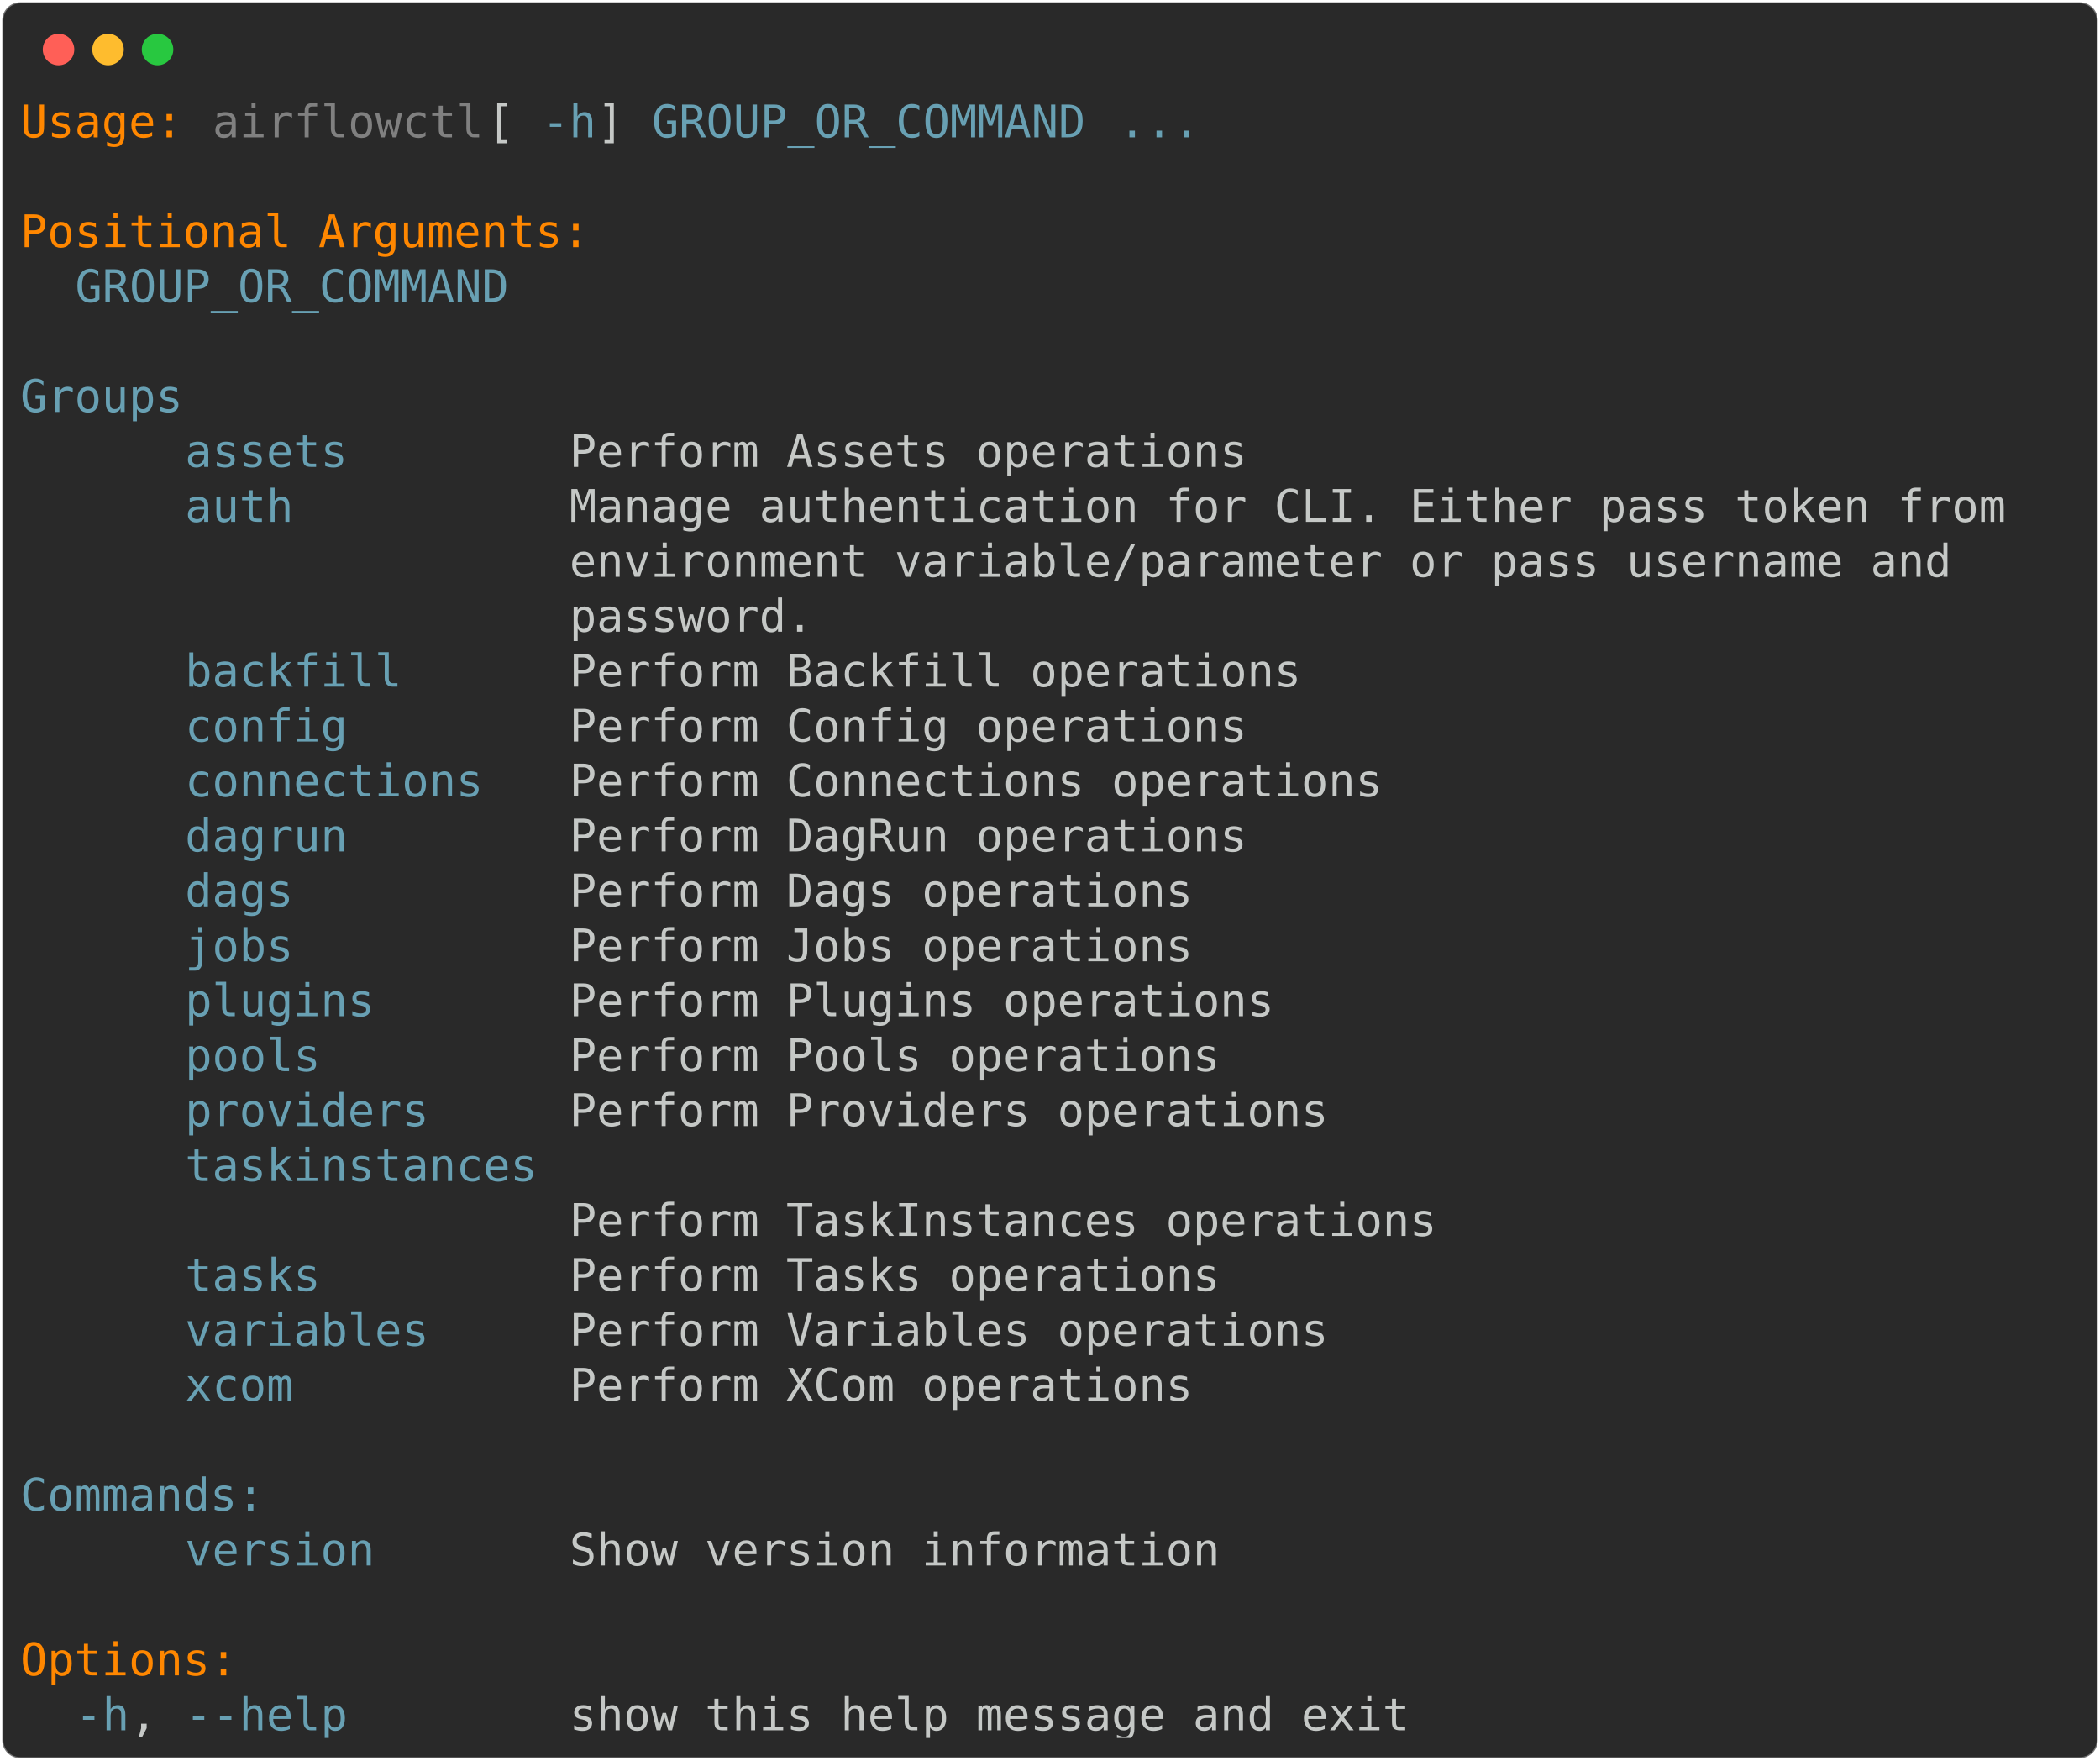
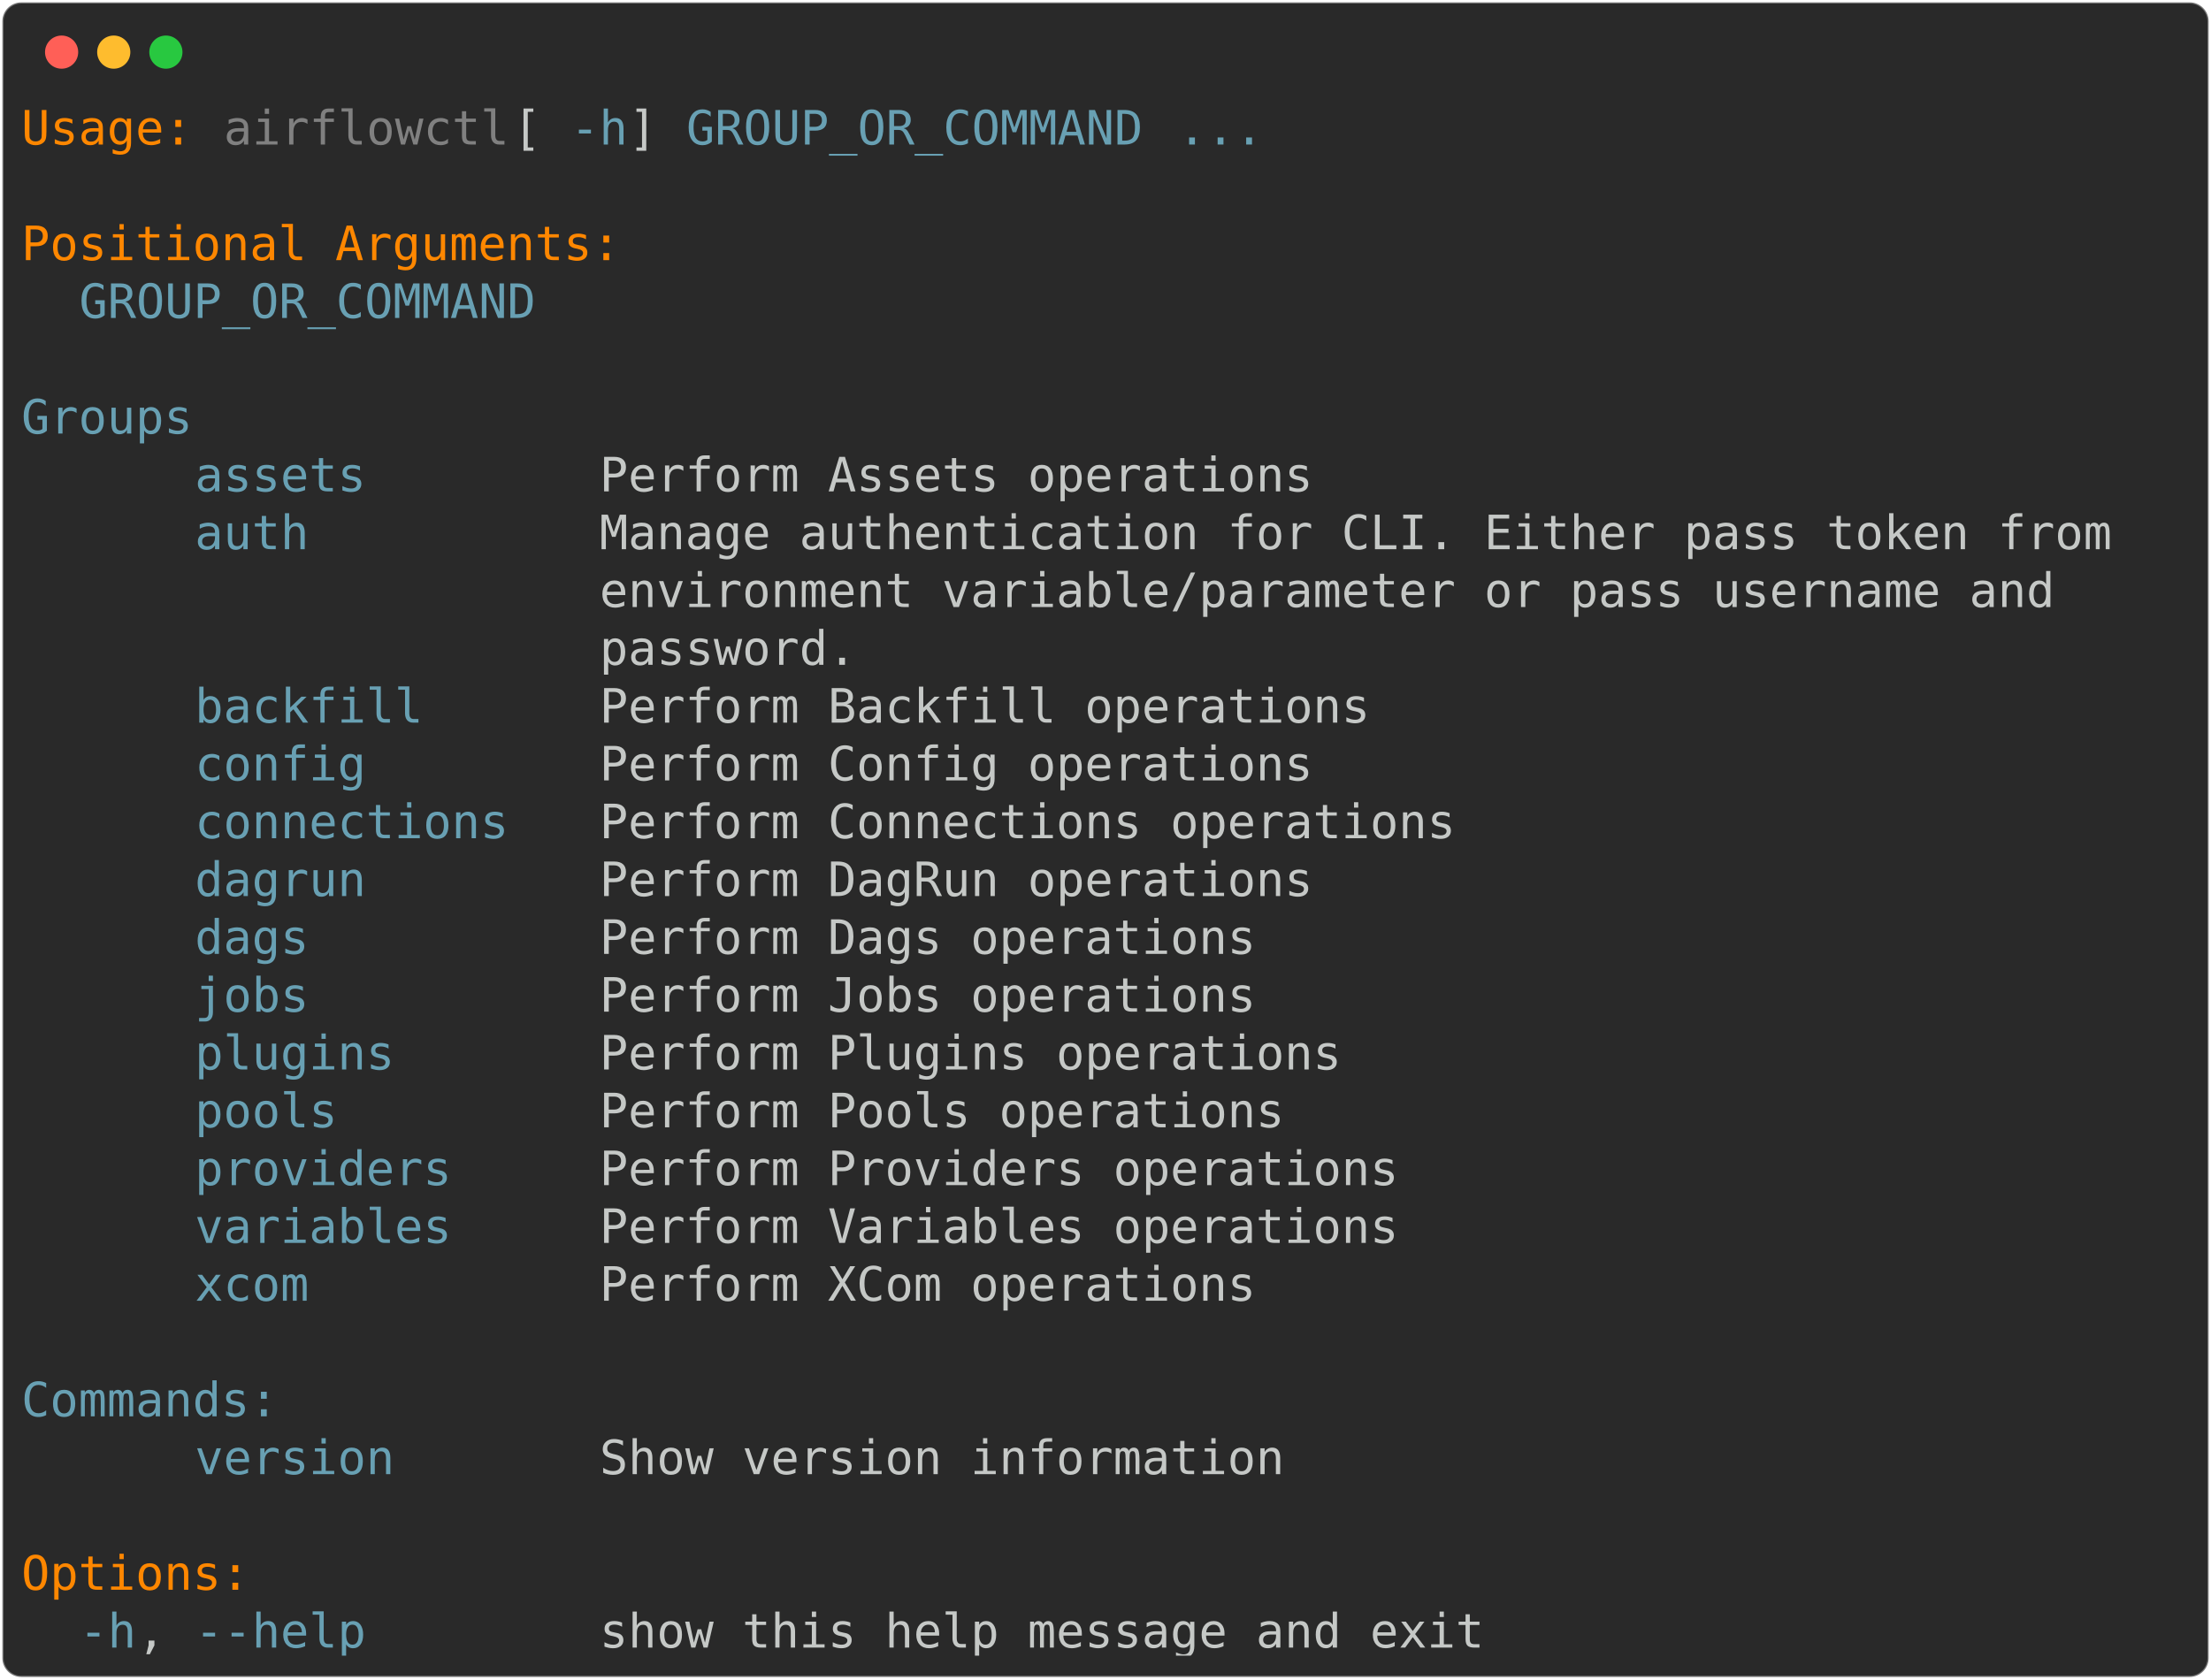
- <svg xmlns="http://www.w3.org/2000/svg" class="rich-terminal" viewBox="0 0 933 782.0">
+ <svg xmlns="http://www.w3.org/2000/svg" class="rich-terminal" viewBox="0 0 933 708.8">
  <style>

    @font-face {
        font-family: "Fira Code";
        src: local("FiraCode-Regular"),
                url("https://cdnjs.cloudflare.com/ajax/libs/firacode/6.2.0/woff2/FiraCode-Regular.woff2") format("woff2"),
                url("https://cdnjs.cloudflare.com/ajax/libs/firacode/6.2.0/woff/FiraCode-Regular.woff") format("woff");
        font-style: normal;
        font-weight: 400;
    }
    @font-face {
        font-family: "Fira Code";
        src: local("FiraCode-Bold"),
                url("https://cdnjs.cloudflare.com/ajax/libs/firacode/6.2.0/woff2/FiraCode-Bold.woff2") format("woff2"),
                url("https://cdnjs.cloudflare.com/ajax/libs/firacode/6.2.0/woff/FiraCode-Bold.woff") format("woff");
        font-style: bold;
        font-weight: 700;
    }

-     .terminal-151424782-matrix {
+     .terminal-2670787131-matrix {
        font-family: Fira Code, monospace;
        font-size: 20px;
        line-height: 24.4px;
        font-variant-east-asian: full-width;
    }

-     .terminal-151424782-title {
+     .terminal-2670787131-title {
        font-size: 18px;
        font-weight: bold;
        font-family: arial;
    }

-     .terminal-151424782-r1 { fill: #ff8700 }
- .terminal-151424782-r2 { fill: #c5c8c6 }
- .terminal-151424782-r3 { fill: #808080 }
- .terminal-151424782-r4 { fill: #68a0b3 }
+     .terminal-2670787131-r1 { fill: #ff8700 }
+ .terminal-2670787131-r2 { fill: #c5c8c6 }
+ .terminal-2670787131-r3 { fill: #808080 }
+ .terminal-2670787131-r4 { fill: #68a0b3 }
    </style>
  <defs>
-     <clipPath id="terminal-151424782-clip-terminal">
-       <rect x="0" y="0" width="914.0" height="731.0" />
-     </clipPath>
-     <clipPath id="terminal-151424782-line-0">
+     <clipPath id="terminal-2670787131-clip-terminal">
+       <rect x="0" y="0" width="914.0" height="657.8" />
+     </clipPath>
+     <clipPath id="terminal-2670787131-line-0">
      <rect x="0" y="1.5" width="915" height="24.65" />
    </clipPath>
-     <clipPath id="terminal-151424782-line-1">
+     <clipPath id="terminal-2670787131-line-1">
      <rect x="0" y="25.9" width="915" height="24.65" />
    </clipPath>
-     <clipPath id="terminal-151424782-line-2">
+     <clipPath id="terminal-2670787131-line-2">
      <rect x="0" y="50.3" width="915" height="24.65" />
    </clipPath>
-     <clipPath id="terminal-151424782-line-3">
+     <clipPath id="terminal-2670787131-line-3">
      <rect x="0" y="74.7" width="915" height="24.65" />
    </clipPath>
-     <clipPath id="terminal-151424782-line-4">
+     <clipPath id="terminal-2670787131-line-4">
      <rect x="0" y="99.1" width="915" height="24.65" />
    </clipPath>
-     <clipPath id="terminal-151424782-line-5">
+     <clipPath id="terminal-2670787131-line-5">
      <rect x="0" y="123.5" width="915" height="24.65" />
    </clipPath>
-     <clipPath id="terminal-151424782-line-6">
+     <clipPath id="terminal-2670787131-line-6">
      <rect x="0" y="147.9" width="915" height="24.65" />
    </clipPath>
-     <clipPath id="terminal-151424782-line-7">
+     <clipPath id="terminal-2670787131-line-7">
      <rect x="0" y="172.3" width="915" height="24.65" />
    </clipPath>
-     <clipPath id="terminal-151424782-line-8">
+     <clipPath id="terminal-2670787131-line-8">
      <rect x="0" y="196.7" width="915" height="24.65" />
    </clipPath>
-     <clipPath id="terminal-151424782-line-9">
+     <clipPath id="terminal-2670787131-line-9">
      <rect x="0" y="221.1" width="915" height="24.65" />
    </clipPath>
-     <clipPath id="terminal-151424782-line-10">
+     <clipPath id="terminal-2670787131-line-10">
      <rect x="0" y="245.5" width="915" height="24.65" />
    </clipPath>
-     <clipPath id="terminal-151424782-line-11">
+     <clipPath id="terminal-2670787131-line-11">
      <rect x="0" y="269.9" width="915" height="24.65" />
    </clipPath>
-     <clipPath id="terminal-151424782-line-12">
+     <clipPath id="terminal-2670787131-line-12">
      <rect x="0" y="294.3" width="915" height="24.65" />
    </clipPath>
-     <clipPath id="terminal-151424782-line-13">
+     <clipPath id="terminal-2670787131-line-13">
      <rect x="0" y="318.7" width="915" height="24.65" />
    </clipPath>
-     <clipPath id="terminal-151424782-line-14">
+     <clipPath id="terminal-2670787131-line-14">
      <rect x="0" y="343.1" width="915" height="24.65" />
    </clipPath>
-     <clipPath id="terminal-151424782-line-15">
+     <clipPath id="terminal-2670787131-line-15">
      <rect x="0" y="367.5" width="915" height="24.65" />
    </clipPath>
-     <clipPath id="terminal-151424782-line-16">
+     <clipPath id="terminal-2670787131-line-16">
      <rect x="0" y="391.9" width="915" height="24.65" />
    </clipPath>
-     <clipPath id="terminal-151424782-line-17">
+     <clipPath id="terminal-2670787131-line-17">
      <rect x="0" y="416.3" width="915" height="24.65" />
    </clipPath>
-     <clipPath id="terminal-151424782-line-18">
+     <clipPath id="terminal-2670787131-line-18">
      <rect x="0" y="440.7" width="915" height="24.65" />
    </clipPath>
-     <clipPath id="terminal-151424782-line-19">
+     <clipPath id="terminal-2670787131-line-19">
      <rect x="0" y="465.1" width="915" height="24.65" />
    </clipPath>
-     <clipPath id="terminal-151424782-line-20">
+     <clipPath id="terminal-2670787131-line-20">
      <rect x="0" y="489.5" width="915" height="24.65" />
    </clipPath>
-     <clipPath id="terminal-151424782-line-21">
+     <clipPath id="terminal-2670787131-line-21">
      <rect x="0" y="513.9" width="915" height="24.65" />
    </clipPath>
-     <clipPath id="terminal-151424782-line-22">
+     <clipPath id="terminal-2670787131-line-22">
      <rect x="0" y="538.3" width="915" height="24.65" />
    </clipPath>
-     <clipPath id="terminal-151424782-line-23">
+     <clipPath id="terminal-2670787131-line-23">
      <rect x="0" y="562.7" width="915" height="24.65" />
    </clipPath>
-     <clipPath id="terminal-151424782-line-24">
+     <clipPath id="terminal-2670787131-line-24">
      <rect x="0" y="587.1" width="915" height="24.65" />
    </clipPath>
-     <clipPath id="terminal-151424782-line-25">
+     <clipPath id="terminal-2670787131-line-25">
      <rect x="0" y="611.5" width="915" height="24.65" />
    </clipPath>
-     <clipPath id="terminal-151424782-line-26">
-       <rect x="0" y="635.9" width="915" height="24.65" />
-     </clipPath>
-     <clipPath id="terminal-151424782-line-27">
-       <rect x="0" y="660.3" width="915" height="24.65" />
-     </clipPath>
-     <clipPath id="terminal-151424782-line-28">
-       <rect x="0" y="684.7" width="915" height="24.65" />
-     </clipPath>
  </defs>
-   <rect fill="#292929" stroke="rgba(255,255,255,0.35)" stroke-width="1" x="1" y="1" width="931" height="780" rx="8" />
+   <rect fill="#292929" stroke="rgba(255,255,255,0.35)" stroke-width="1" x="1" y="1" width="931" height="706.8" rx="8" />
  <g transform="translate(26,22)">
    <circle cx="0" cy="0" r="7" fill="#ff5f57" />
    <circle cx="22" cy="0" r="7" fill="#febc2e" />
    <circle cx="44" cy="0" r="7" fill="#28c840" />
  </g>
-   <g transform="translate(9, 41)" clip-path="url(#terminal-151424782-clip-terminal)">
-     <g class="terminal-151424782-matrix">
-       <text class="terminal-151424782-r1" x="0" y="20" textLength="73.2" clip-path="url(#terminal-151424782-line-0)">Usage:</text>
-       <text class="terminal-151424782-r3" x="85.4" y="20" textLength="122" clip-path="url(#terminal-151424782-line-0)">airflowctl</text>
-       <text class="terminal-151424782-r2" x="207.4" y="20" textLength="24.4" clip-path="url(#terminal-151424782-line-0)"> [</text>
-       <text class="terminal-151424782-r4" x="231.8" y="20" textLength="24.4" clip-path="url(#terminal-151424782-line-0)">-h</text>
-       <text class="terminal-151424782-r2" x="256.2" y="20" textLength="24.4" clip-path="url(#terminal-151424782-line-0)">] </text>
-       <text class="terminal-151424782-r4" x="280.6" y="20" textLength="195.2" clip-path="url(#terminal-151424782-line-0)">GROUP_OR_COMMAND</text>
-       <text class="terminal-151424782-r4" x="488" y="20" textLength="36.6" clip-path="url(#terminal-151424782-line-0)">...</text>
-       <text class="terminal-151424782-r2" x="915" y="20" textLength="12.2" clip-path="url(#terminal-151424782-line-0)">
- </text>
-       <text class="terminal-151424782-r2" x="915" y="44.4" textLength="12.2" clip-path="url(#terminal-151424782-line-1)">
- </text>
-       <text class="terminal-151424782-r1" x="0" y="68.8" textLength="256.2" clip-path="url(#terminal-151424782-line-2)">Positional Arguments:</text>
-       <text class="terminal-151424782-r2" x="915" y="68.8" textLength="12.2" clip-path="url(#terminal-151424782-line-2)">
- </text>
-       <text class="terminal-151424782-r4" x="24.4" y="93.2" textLength="195.2" clip-path="url(#terminal-151424782-line-3)">GROUP_OR_COMMAND</text>
-       <text class="terminal-151424782-r2" x="915" y="93.2" textLength="12.2" clip-path="url(#terminal-151424782-line-3)">
- </text>
-       <text class="terminal-151424782-r2" x="915" y="117.6" textLength="12.2" clip-path="url(#terminal-151424782-line-4)">
- </text>
-       <text class="terminal-151424782-r4" x="0" y="142" textLength="122" clip-path="url(#terminal-151424782-line-5)">    Groups</text>
-       <text class="terminal-151424782-r2" x="915" y="142" textLength="12.2" clip-path="url(#terminal-151424782-line-5)">
- </text>
-       <text class="terminal-151424782-r4" x="73.2" y="166.4" textLength="73.2" clip-path="url(#terminal-151424782-line-6)">assets</text>
-       <text class="terminal-151424782-r2" x="244" y="166.4" textLength="305" clip-path="url(#terminal-151424782-line-6)">Perform Assets operations</text>
-       <text class="terminal-151424782-r2" x="915" y="166.4" textLength="12.2" clip-path="url(#terminal-151424782-line-6)">
- </text>
-       <text class="terminal-151424782-r4" x="73.2" y="190.8" textLength="48.8" clip-path="url(#terminal-151424782-line-7)">auth</text>
-       <text class="terminal-151424782-r2" x="244" y="190.8" textLength="646.6" clip-path="url(#terminal-151424782-line-7)">Manage authentication for CLI. Either pass token from</text>
-       <text class="terminal-151424782-r2" x="915" y="190.8" textLength="12.2" clip-path="url(#terminal-151424782-line-7)">
- </text>
-       <text class="terminal-151424782-r2" x="244" y="215.2" textLength="622.2" clip-path="url(#terminal-151424782-line-8)">environment variable/parameter or pass username and</text>
-       <text class="terminal-151424782-r2" x="915" y="215.2" textLength="12.2" clip-path="url(#terminal-151424782-line-8)">
- </text>
-       <text class="terminal-151424782-r2" x="244" y="239.6" textLength="109.8" clip-path="url(#terminal-151424782-line-9)">password.</text>
-       <text class="terminal-151424782-r2" x="915" y="239.6" textLength="12.2" clip-path="url(#terminal-151424782-line-9)">
- </text>
-       <text class="terminal-151424782-r4" x="73.2" y="264" textLength="97.6" clip-path="url(#terminal-151424782-line-10)">backfill</text>
-       <text class="terminal-151424782-r2" x="244" y="264" textLength="329.4" clip-path="url(#terminal-151424782-line-10)">Perform Backfill operations</text>
-       <text class="terminal-151424782-r2" x="915" y="264" textLength="12.2" clip-path="url(#terminal-151424782-line-10)">
- </text>
-       <text class="terminal-151424782-r4" x="73.2" y="288.4" textLength="73.2" clip-path="url(#terminal-151424782-line-11)">config</text>
-       <text class="terminal-151424782-r2" x="244" y="288.4" textLength="305" clip-path="url(#terminal-151424782-line-11)">Perform Config operations</text>
-       <text class="terminal-151424782-r2" x="915" y="288.4" textLength="12.2" clip-path="url(#terminal-151424782-line-11)">
- </text>
-       <text class="terminal-151424782-r4" x="73.2" y="312.8" textLength="134.2" clip-path="url(#terminal-151424782-line-12)">connections</text>
-       <text class="terminal-151424782-r2" x="244" y="312.8" textLength="366" clip-path="url(#terminal-151424782-line-12)">Perform Connections operations</text>
-       <text class="terminal-151424782-r2" x="915" y="312.8" textLength="12.2" clip-path="url(#terminal-151424782-line-12)">
- </text>
-       <text class="terminal-151424782-r4" x="73.2" y="337.2" textLength="73.2" clip-path="url(#terminal-151424782-line-13)">dagrun</text>
-       <text class="terminal-151424782-r2" x="244" y="337.2" textLength="305" clip-path="url(#terminal-151424782-line-13)">Perform DagRun operations</text>
-       <text class="terminal-151424782-r2" x="915" y="337.2" textLength="12.2" clip-path="url(#terminal-151424782-line-13)">
- </text>
-       <text class="terminal-151424782-r4" x="73.2" y="361.6" textLength="48.8" clip-path="url(#terminal-151424782-line-14)">dags</text>
-       <text class="terminal-151424782-r2" x="244" y="361.6" textLength="280.6" clip-path="url(#terminal-151424782-line-14)">Perform Dags operations</text>
-       <text class="terminal-151424782-r2" x="915" y="361.6" textLength="12.2" clip-path="url(#terminal-151424782-line-14)">
- </text>
-       <text class="terminal-151424782-r4" x="73.2" y="386" textLength="48.8" clip-path="url(#terminal-151424782-line-15)">jobs</text>
-       <text class="terminal-151424782-r2" x="244" y="386" textLength="280.6" clip-path="url(#terminal-151424782-line-15)">Perform Jobs operations</text>
-       <text class="terminal-151424782-r2" x="915" y="386" textLength="12.2" clip-path="url(#terminal-151424782-line-15)">
- </text>
-       <text class="terminal-151424782-r4" x="73.2" y="410.4" textLength="85.4" clip-path="url(#terminal-151424782-line-16)">plugins</text>
-       <text class="terminal-151424782-r2" x="244" y="410.4" textLength="317.2" clip-path="url(#terminal-151424782-line-16)">Perform Plugins operations</text>
-       <text class="terminal-151424782-r2" x="915" y="410.4" textLength="12.2" clip-path="url(#terminal-151424782-line-16)">
- </text>
-       <text class="terminal-151424782-r4" x="73.2" y="434.8" textLength="61" clip-path="url(#terminal-151424782-line-17)">pools</text>
-       <text class="terminal-151424782-r2" x="244" y="434.8" textLength="292.8" clip-path="url(#terminal-151424782-line-17)">Perform Pools operations</text>
-       <text class="terminal-151424782-r2" x="915" y="434.8" textLength="12.2" clip-path="url(#terminal-151424782-line-17)">
- </text>
-       <text class="terminal-151424782-r4" x="73.2" y="459.2" textLength="109.8" clip-path="url(#terminal-151424782-line-18)">providers</text>
-       <text class="terminal-151424782-r2" x="244" y="459.2" textLength="341.6" clip-path="url(#terminal-151424782-line-18)">Perform Providers operations</text>
-       <text class="terminal-151424782-r2" x="915" y="459.2" textLength="12.2" clip-path="url(#terminal-151424782-line-18)">
- </text>
-       <text class="terminal-151424782-r4" x="73.2" y="483.6" textLength="158.6" clip-path="url(#terminal-151424782-line-19)">taskinstances</text>
-       <text class="terminal-151424782-r2" x="915" y="483.6" textLength="12.2" clip-path="url(#terminal-151424782-line-19)">
- </text>
-       <text class="terminal-151424782-r2" x="244" y="508" textLength="390.4" clip-path="url(#terminal-151424782-line-20)">Perform TaskInstances operations</text>
-       <text class="terminal-151424782-r2" x="915" y="508" textLength="12.2" clip-path="url(#terminal-151424782-line-20)">
- </text>
-       <text class="terminal-151424782-r4" x="73.2" y="532.4" textLength="61" clip-path="url(#terminal-151424782-line-21)">tasks</text>
-       <text class="terminal-151424782-r2" x="244" y="532.4" textLength="292.8" clip-path="url(#terminal-151424782-line-21)">Perform Tasks operations</text>
-       <text class="terminal-151424782-r2" x="915" y="532.4" textLength="12.2" clip-path="url(#terminal-151424782-line-21)">
- </text>
-       <text class="terminal-151424782-r4" x="73.2" y="556.8" textLength="109.8" clip-path="url(#terminal-151424782-line-22)">variables</text>
-       <text class="terminal-151424782-r2" x="244" y="556.8" textLength="341.6" clip-path="url(#terminal-151424782-line-22)">Perform Variables operations</text>
-       <text class="terminal-151424782-r2" x="915" y="556.8" textLength="12.2" clip-path="url(#terminal-151424782-line-22)">
- </text>
-       <text class="terminal-151424782-r4" x="73.2" y="581.2" textLength="48.8" clip-path="url(#terminal-151424782-line-23)">xcom</text>
-       <text class="terminal-151424782-r2" x="244" y="581.2" textLength="280.6" clip-path="url(#terminal-151424782-line-23)">Perform XCom operations</text>
-       <text class="terminal-151424782-r2" x="915" y="581.2" textLength="12.2" clip-path="url(#terminal-151424782-line-23)">
- </text>
-       <text class="terminal-151424782-r2" x="915" y="605.6" textLength="12.2" clip-path="url(#terminal-151424782-line-24)">
- </text>
-       <text class="terminal-151424782-r4" x="0" y="630" textLength="158.6" clip-path="url(#terminal-151424782-line-25)">    Commands:</text>
-       <text class="terminal-151424782-r2" x="915" y="630" textLength="12.2" clip-path="url(#terminal-151424782-line-25)">
- </text>
-       <text class="terminal-151424782-r4" x="73.2" y="654.4" textLength="85.4" clip-path="url(#terminal-151424782-line-26)">version</text>
-       <text class="terminal-151424782-r2" x="244" y="654.4" textLength="292.8" clip-path="url(#terminal-151424782-line-26)">Show version information</text>
-       <text class="terminal-151424782-r2" x="915" y="654.4" textLength="12.2" clip-path="url(#terminal-151424782-line-26)">
- </text>
-       <text class="terminal-151424782-r2" x="915" y="678.8" textLength="12.2" clip-path="url(#terminal-151424782-line-27)">
- </text>
-       <text class="terminal-151424782-r1" x="0" y="703.2" textLength="97.6" clip-path="url(#terminal-151424782-line-28)">Options:</text>
-       <text class="terminal-151424782-r2" x="915" y="703.2" textLength="12.2" clip-path="url(#terminal-151424782-line-28)">
- </text>
-       <text class="terminal-151424782-r4" x="24.4" y="727.6" textLength="24.4" clip-path="url(#terminal-151424782-line-29)">-h</text>
-       <text class="terminal-151424782-r2" x="48.8" y="727.6" textLength="24.4" clip-path="url(#terminal-151424782-line-29)">, </text>
-       <text class="terminal-151424782-r4" x="73.2" y="727.6" textLength="73.2" clip-path="url(#terminal-151424782-line-29)">--help</text>
-       <text class="terminal-151424782-r2" x="244" y="727.6" textLength="378.2" clip-path="url(#terminal-151424782-line-29)">show this help message and exit</text>
-       <text class="terminal-151424782-r2" x="915" y="727.6" textLength="12.2" clip-path="url(#terminal-151424782-line-29)">
+   <g transform="translate(9, 41)" clip-path="url(#terminal-2670787131-clip-terminal)">
+     <g class="terminal-2670787131-matrix">
+       <text class="terminal-2670787131-r1" x="0" y="20" textLength="73.2" clip-path="url(#terminal-2670787131-line-0)">Usage:</text>
+       <text class="terminal-2670787131-r3" x="85.4" y="20" textLength="122" clip-path="url(#terminal-2670787131-line-0)">airflowctl</text>
+       <text class="terminal-2670787131-r2" x="207.4" y="20" textLength="24.4" clip-path="url(#terminal-2670787131-line-0)"> [</text>
+       <text class="terminal-2670787131-r4" x="231.8" y="20" textLength="24.4" clip-path="url(#terminal-2670787131-line-0)">-h</text>
+       <text class="terminal-2670787131-r2" x="256.2" y="20" textLength="24.4" clip-path="url(#terminal-2670787131-line-0)">] </text>
+       <text class="terminal-2670787131-r4" x="280.6" y="20" textLength="195.2" clip-path="url(#terminal-2670787131-line-0)">GROUP_OR_COMMAND</text>
+       <text class="terminal-2670787131-r4" x="488" y="20" textLength="36.6" clip-path="url(#terminal-2670787131-line-0)">...</text>
+       <text class="terminal-2670787131-r2" x="915" y="20" textLength="12.2" clip-path="url(#terminal-2670787131-line-0)">
+ </text>
+       <text class="terminal-2670787131-r2" x="915" y="44.4" textLength="12.2" clip-path="url(#terminal-2670787131-line-1)">
+ </text>
+       <text class="terminal-2670787131-r1" x="0" y="68.8" textLength="256.2" clip-path="url(#terminal-2670787131-line-2)">Positional Arguments:</text>
+       <text class="terminal-2670787131-r2" x="915" y="68.8" textLength="12.2" clip-path="url(#terminal-2670787131-line-2)">
+ </text>
+       <text class="terminal-2670787131-r4" x="24.4" y="93.2" textLength="195.2" clip-path="url(#terminal-2670787131-line-3)">GROUP_OR_COMMAND</text>
+       <text class="terminal-2670787131-r2" x="915" y="93.2" textLength="12.2" clip-path="url(#terminal-2670787131-line-3)">
+ </text>
+       <text class="terminal-2670787131-r2" x="915" y="117.6" textLength="12.2" clip-path="url(#terminal-2670787131-line-4)">
+ </text>
+       <text class="terminal-2670787131-r4" x="0" y="142" textLength="122" clip-path="url(#terminal-2670787131-line-5)">    Groups</text>
+       <text class="terminal-2670787131-r2" x="915" y="142" textLength="12.2" clip-path="url(#terminal-2670787131-line-5)">
+ </text>
+       <text class="terminal-2670787131-r4" x="73.2" y="166.4" textLength="73.2" clip-path="url(#terminal-2670787131-line-6)">assets</text>
+       <text class="terminal-2670787131-r2" x="244" y="166.4" textLength="305" clip-path="url(#terminal-2670787131-line-6)">Perform Assets operations</text>
+       <text class="terminal-2670787131-r2" x="915" y="166.4" textLength="12.2" clip-path="url(#terminal-2670787131-line-6)">
+ </text>
+       <text class="terminal-2670787131-r4" x="73.2" y="190.8" textLength="48.8" clip-path="url(#terminal-2670787131-line-7)">auth</text>
+       <text class="terminal-2670787131-r2" x="244" y="190.8" textLength="646.6" clip-path="url(#terminal-2670787131-line-7)">Manage authentication for CLI. Either pass token from</text>
+       <text class="terminal-2670787131-r2" x="915" y="190.8" textLength="12.2" clip-path="url(#terminal-2670787131-line-7)">
+ </text>
+       <text class="terminal-2670787131-r2" x="244" y="215.2" textLength="622.2" clip-path="url(#terminal-2670787131-line-8)">environment variable/parameter or pass username and</text>
+       <text class="terminal-2670787131-r2" x="915" y="215.2" textLength="12.2" clip-path="url(#terminal-2670787131-line-8)">
+ </text>
+       <text class="terminal-2670787131-r2" x="244" y="239.6" textLength="109.8" clip-path="url(#terminal-2670787131-line-9)">password.</text>
+       <text class="terminal-2670787131-r2" x="915" y="239.6" textLength="12.2" clip-path="url(#terminal-2670787131-line-9)">
+ </text>
+       <text class="terminal-2670787131-r4" x="73.2" y="264" textLength="97.6" clip-path="url(#terminal-2670787131-line-10)">backfill</text>
+       <text class="terminal-2670787131-r2" x="244" y="264" textLength="329.4" clip-path="url(#terminal-2670787131-line-10)">Perform Backfill operations</text>
+       <text class="terminal-2670787131-r2" x="915" y="264" textLength="12.2" clip-path="url(#terminal-2670787131-line-10)">
+ </text>
+       <text class="terminal-2670787131-r4" x="73.2" y="288.4" textLength="73.2" clip-path="url(#terminal-2670787131-line-11)">config</text>
+       <text class="terminal-2670787131-r2" x="244" y="288.4" textLength="305" clip-path="url(#terminal-2670787131-line-11)">Perform Config operations</text>
+       <text class="terminal-2670787131-r2" x="915" y="288.4" textLength="12.2" clip-path="url(#terminal-2670787131-line-11)">
+ </text>
+       <text class="terminal-2670787131-r4" x="73.2" y="312.8" textLength="134.2" clip-path="url(#terminal-2670787131-line-12)">connections</text>
+       <text class="terminal-2670787131-r2" x="244" y="312.8" textLength="366" clip-path="url(#terminal-2670787131-line-12)">Perform Connections operations</text>
+       <text class="terminal-2670787131-r2" x="915" y="312.8" textLength="12.2" clip-path="url(#terminal-2670787131-line-12)">
+ </text>
+       <text class="terminal-2670787131-r4" x="73.2" y="337.2" textLength="73.2" clip-path="url(#terminal-2670787131-line-13)">dagrun</text>
+       <text class="terminal-2670787131-r2" x="244" y="337.2" textLength="305" clip-path="url(#terminal-2670787131-line-13)">Perform DagRun operations</text>
+       <text class="terminal-2670787131-r2" x="915" y="337.2" textLength="12.2" clip-path="url(#terminal-2670787131-line-13)">
+ </text>
+       <text class="terminal-2670787131-r4" x="73.2" y="361.6" textLength="48.8" clip-path="url(#terminal-2670787131-line-14)">dags</text>
+       <text class="terminal-2670787131-r2" x="244" y="361.6" textLength="280.6" clip-path="url(#terminal-2670787131-line-14)">Perform Dags operations</text>
+       <text class="terminal-2670787131-r2" x="915" y="361.6" textLength="12.2" clip-path="url(#terminal-2670787131-line-14)">
+ </text>
+       <text class="terminal-2670787131-r4" x="73.2" y="386" textLength="48.8" clip-path="url(#terminal-2670787131-line-15)">jobs</text>
+       <text class="terminal-2670787131-r2" x="244" y="386" textLength="280.6" clip-path="url(#terminal-2670787131-line-15)">Perform Jobs operations</text>
+       <text class="terminal-2670787131-r2" x="915" y="386" textLength="12.2" clip-path="url(#terminal-2670787131-line-15)">
+ </text>
+       <text class="terminal-2670787131-r4" x="73.2" y="410.4" textLength="85.4" clip-path="url(#terminal-2670787131-line-16)">plugins</text>
+       <text class="terminal-2670787131-r2" x="244" y="410.4" textLength="317.2" clip-path="url(#terminal-2670787131-line-16)">Perform Plugins operations</text>
+       <text class="terminal-2670787131-r2" x="915" y="410.4" textLength="12.2" clip-path="url(#terminal-2670787131-line-16)">
+ </text>
+       <text class="terminal-2670787131-r4" x="73.2" y="434.8" textLength="61" clip-path="url(#terminal-2670787131-line-17)">pools</text>
+       <text class="terminal-2670787131-r2" x="244" y="434.8" textLength="292.8" clip-path="url(#terminal-2670787131-line-17)">Perform Pools operations</text>
+       <text class="terminal-2670787131-r2" x="915" y="434.8" textLength="12.2" clip-path="url(#terminal-2670787131-line-17)">
+ </text>
+       <text class="terminal-2670787131-r4" x="73.2" y="459.2" textLength="109.8" clip-path="url(#terminal-2670787131-line-18)">providers</text>
+       <text class="terminal-2670787131-r2" x="244" y="459.2" textLength="341.6" clip-path="url(#terminal-2670787131-line-18)">Perform Providers operations</text>
+       <text class="terminal-2670787131-r2" x="915" y="459.2" textLength="12.2" clip-path="url(#terminal-2670787131-line-18)">
+ </text>
+       <text class="terminal-2670787131-r4" x="73.2" y="483.6" textLength="109.8" clip-path="url(#terminal-2670787131-line-19)">variables</text>
+       <text class="terminal-2670787131-r2" x="244" y="483.6" textLength="341.6" clip-path="url(#terminal-2670787131-line-19)">Perform Variables operations</text>
+       <text class="terminal-2670787131-r2" x="915" y="483.6" textLength="12.2" clip-path="url(#terminal-2670787131-line-19)">
+ </text>
+       <text class="terminal-2670787131-r4" x="73.2" y="508" textLength="48.8" clip-path="url(#terminal-2670787131-line-20)">xcom</text>
+       <text class="terminal-2670787131-r2" x="244" y="508" textLength="280.6" clip-path="url(#terminal-2670787131-line-20)">Perform XCom operations</text>
+       <text class="terminal-2670787131-r2" x="915" y="508" textLength="12.2" clip-path="url(#terminal-2670787131-line-20)">
+ </text>
+       <text class="terminal-2670787131-r2" x="915" y="532.4" textLength="12.2" clip-path="url(#terminal-2670787131-line-21)">
+ </text>
+       <text class="terminal-2670787131-r4" x="0" y="556.8" textLength="158.6" clip-path="url(#terminal-2670787131-line-22)">    Commands:</text>
+       <text class="terminal-2670787131-r2" x="915" y="556.8" textLength="12.2" clip-path="url(#terminal-2670787131-line-22)">
+ </text>
+       <text class="terminal-2670787131-r4" x="73.2" y="581.2" textLength="85.4" clip-path="url(#terminal-2670787131-line-23)">version</text>
+       <text class="terminal-2670787131-r2" x="244" y="581.2" textLength="292.8" clip-path="url(#terminal-2670787131-line-23)">Show version information</text>
+       <text class="terminal-2670787131-r2" x="915" y="581.2" textLength="12.2" clip-path="url(#terminal-2670787131-line-23)">
+ </text>
+       <text class="terminal-2670787131-r2" x="915" y="605.6" textLength="12.2" clip-path="url(#terminal-2670787131-line-24)">
+ </text>
+       <text class="terminal-2670787131-r1" x="0" y="630" textLength="97.6" clip-path="url(#terminal-2670787131-line-25)">Options:</text>
+       <text class="terminal-2670787131-r2" x="915" y="630" textLength="12.2" clip-path="url(#terminal-2670787131-line-25)">
+ </text>
+       <text class="terminal-2670787131-r4" x="24.4" y="654.4" textLength="24.4" clip-path="url(#terminal-2670787131-line-26)">-h</text>
+       <text class="terminal-2670787131-r2" x="48.8" y="654.4" textLength="24.4" clip-path="url(#terminal-2670787131-line-26)">, </text>
+       <text class="terminal-2670787131-r4" x="73.2" y="654.4" textLength="73.2" clip-path="url(#terminal-2670787131-line-26)">--help</text>
+       <text class="terminal-2670787131-r2" x="244" y="654.4" textLength="378.2" clip-path="url(#terminal-2670787131-line-26)">show this help message and exit</text>
+       <text class="terminal-2670787131-r2" x="915" y="654.4" textLength="12.2" clip-path="url(#terminal-2670787131-line-26)">
</text>
    </g>
  </g>
</svg>
